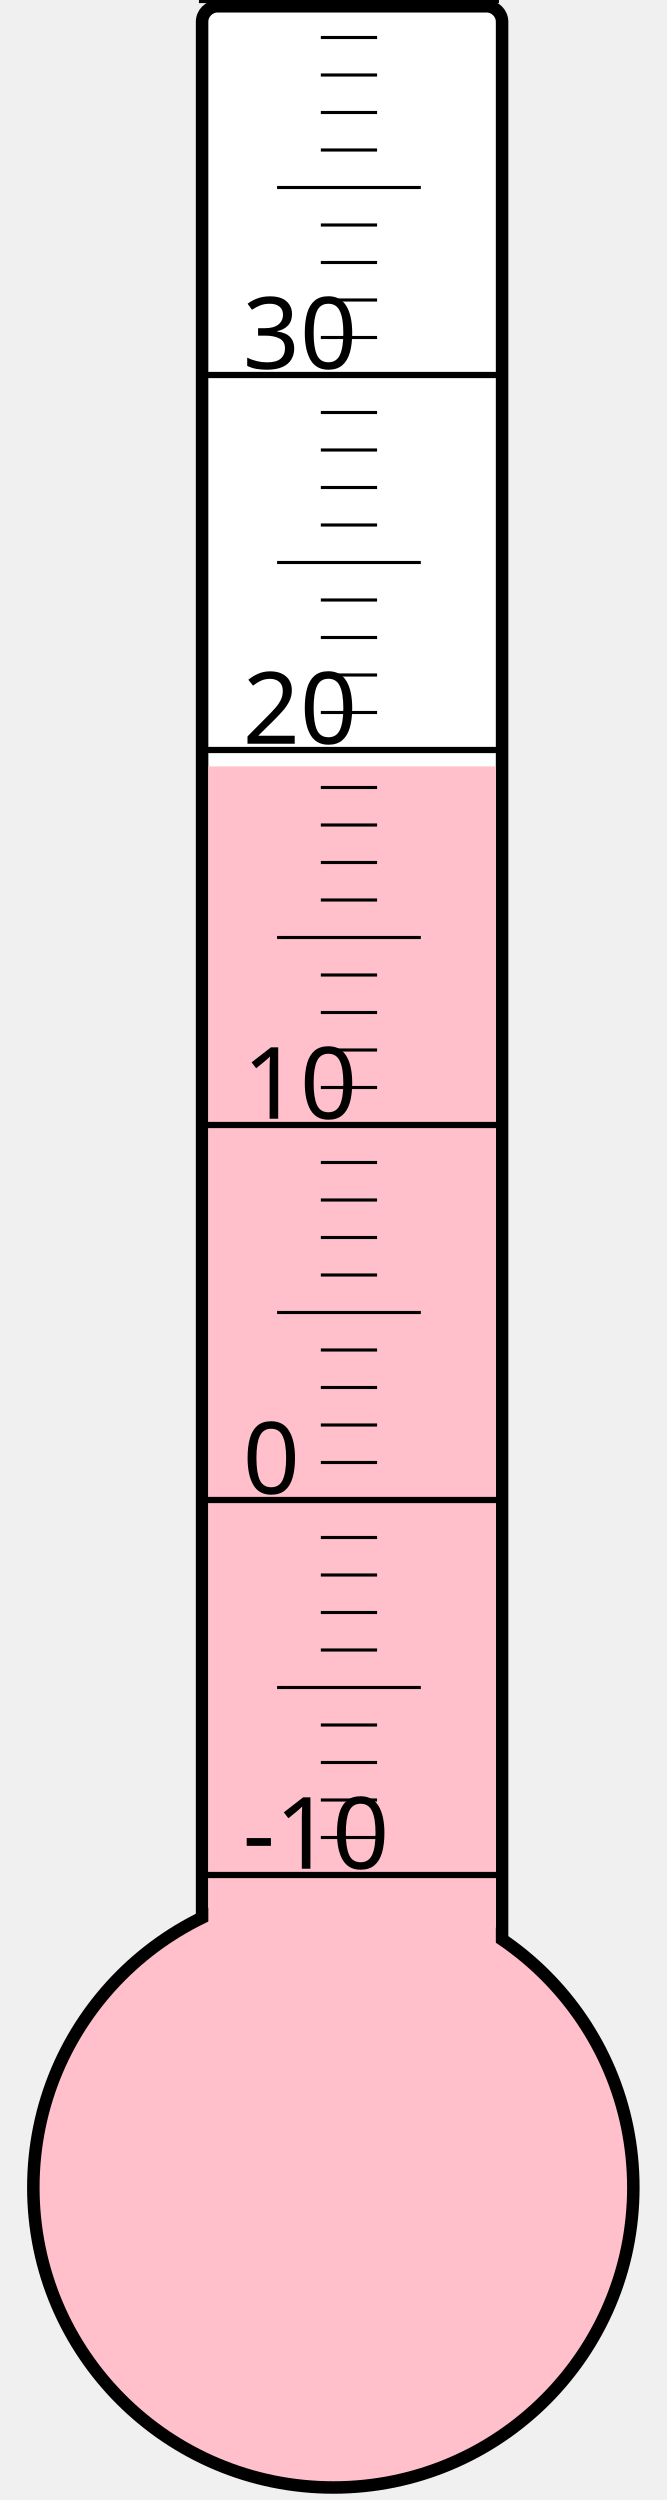
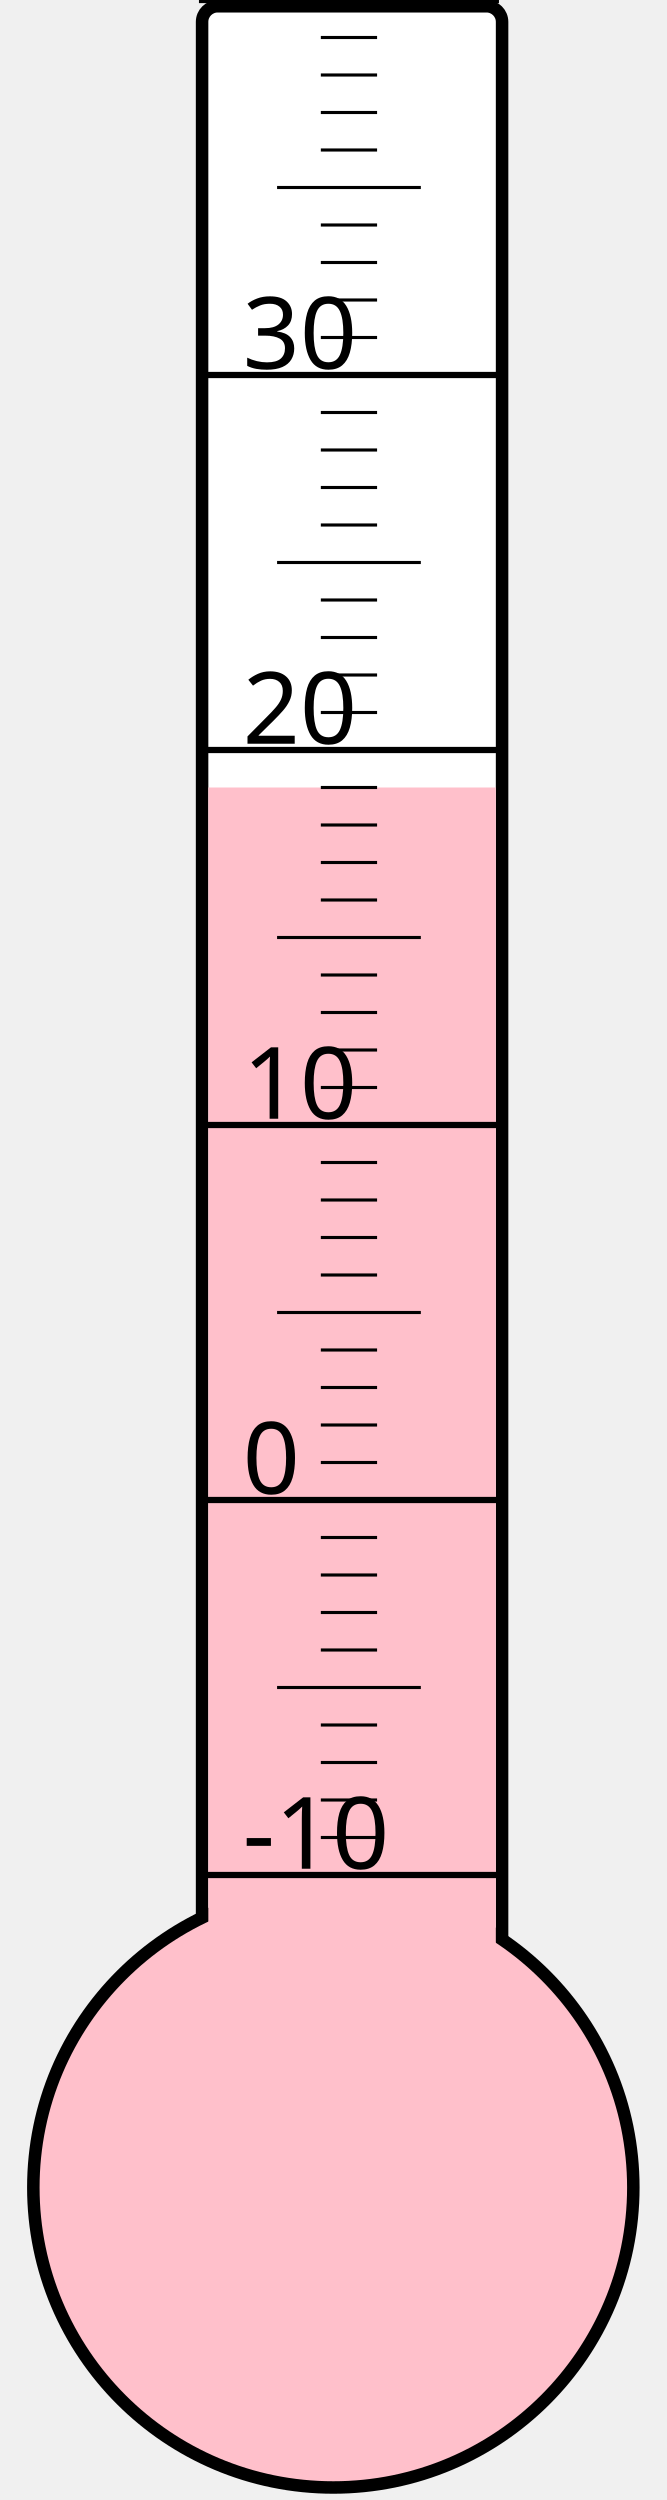
<svg xmlns="http://www.w3.org/2000/svg" width="40px" height="150px" viewBox="0 0 200 800">
  <rect width="200" height="800" x="0" y="0" style="fill: #ffffeb; fill-opacity: 0;" />
  <rect width="96" height="680" x="58" y="2" rx="5" ry="5" style="fill: white; fill-opacity: 1; stroke: black; stroke-width: 4;" />
  <circle cx="100" cy="700" r="96" style="fill: pink; stroke: black; stroke-width: 4;" />
-   <rect width="92" height="454.75" x="60" y="245.25" style="fill: pink; fill-opacity: 1; stroke-width: 0;" />
+   <rect width="92" height="448.0" x="60" y="252.0" style="fill: pink; fill-opacity: 1; stroke-width: 0;" />
  <text x="71" y="598" style="font-family: sans-serif; font-size: 24pt;">-10</text>
  <text x="71" y="478" style="font-family: sans-serif; font-size: 24pt;">0</text>
  <text x="71" y="358" style="font-family: sans-serif; font-size: 24pt;">10</text>
  <text x="71" y="238" style="font-family: sans-serif; font-size: 24pt;">20</text>
  <text x="71" y="118" style="font-family: sans-serif; font-size: 24pt;">30</text>
  <g style="stroke: black;">
    <line x1="57" y1="600" x2="153" y2="600" style="stroke-width: 2;" />
    <line x1="96" y1="588" x2="114" y2="588" style="stroke-width: 1;" />
    <line x1="96" y1="576" x2="114" y2="576" style="stroke-width: 1;" />
    <line x1="96" y1="564" x2="114" y2="564" style="stroke-width: 1;" />
    <line x1="96" y1="552" x2="114" y2="552" style="stroke-width: 1;" />
    <line x1="82" y1="540" x2="128" y2="540" style="stroke-width: 1;" />
    <line x1="96" y1="528" x2="114" y2="528" style="stroke-width: 1;" />
    <line x1="96" y1="516" x2="114" y2="516" style="stroke-width: 1;" />
    <line x1="96" y1="504" x2="114" y2="504" style="stroke-width: 1;" />
    <line x1="96" y1="492" x2="114" y2="492" style="stroke-width: 1;" />
    <line x1="57" y1="480" x2="153" y2="480" style="stroke-width: 2;" />
    <line x1="96" y1="468" x2="114" y2="468" style="stroke-width: 1;" />
    <line x1="96" y1="456" x2="114" y2="456" style="stroke-width: 1;" />
    <line x1="96" y1="444" x2="114" y2="444" style="stroke-width: 1;" />
    <line x1="96" y1="432" x2="114" y2="432" style="stroke-width: 1;" />
    <line x1="82" y1="420" x2="128" y2="420" style="stroke-width: 1;" />
    <line x1="96" y1="408" x2="114" y2="408" style="stroke-width: 1;" />
    <line x1="96" y1="396" x2="114" y2="396" style="stroke-width: 1;" />
    <line x1="96" y1="384" x2="114" y2="384" style="stroke-width: 1;" />
    <line x1="96" y1="372" x2="114" y2="372" style="stroke-width: 1;" />
    <line x1="57" y1="360" x2="153" y2="360" style="stroke-width: 2;" />
    <line x1="96" y1="348" x2="114" y2="348" style="stroke-width: 1;" />
    <line x1="96" y1="336" x2="114" y2="336" style="stroke-width: 1;" />
    <line x1="96" y1="324" x2="114" y2="324" style="stroke-width: 1;" />
    <line x1="96" y1="312" x2="114" y2="312" style="stroke-width: 1;" />
    <line x1="82" y1="300" x2="128" y2="300" style="stroke-width: 1;" />
    <line x1="96" y1="288" x2="114" y2="288" style="stroke-width: 1;" />
    <line x1="96" y1="276" x2="114" y2="276" style="stroke-width: 1;" />
    <line x1="96" y1="264" x2="114" y2="264" style="stroke-width: 1;" />
    <line x1="96" y1="252" x2="114" y2="252" style="stroke-width: 1;" />
    <line x1="57" y1="240" x2="153" y2="240" style="stroke-width: 2;" />
    <line x1="96" y1="228" x2="114" y2="228" style="stroke-width: 1;" />
    <line x1="96" y1="216" x2="114" y2="216" style="stroke-width: 1;" />
    <line x1="96" y1="204" x2="114" y2="204" style="stroke-width: 1;" />
    <line x1="96" y1="192" x2="114" y2="192" style="stroke-width: 1;" />
    <line x1="82" y1="180" x2="128" y2="180" style="stroke-width: 1;" />
    <line x1="96" y1="168" x2="114" y2="168" style="stroke-width: 1;" />
    <line x1="96" y1="156" x2="114" y2="156" style="stroke-width: 1;" />
    <line x1="96" y1="144" x2="114" y2="144" style="stroke-width: 1;" />
    <line x1="96" y1="132" x2="114" y2="132" style="stroke-width: 1;" />
    <line x1="57" y1="120" x2="153" y2="120" style="stroke-width: 2;" />
    <line x1="96" y1="108" x2="114" y2="108" style="stroke-width: 1;" />
    <line x1="96" y1="96" x2="114" y2="96" style="stroke-width: 1;" />
    <line x1="96" y1="84" x2="114" y2="84" style="stroke-width: 1;" />
    <line x1="96" y1="72" x2="114" y2="72" style="stroke-width: 1;" />
    <line x1="82" y1="60" x2="128" y2="60" style="stroke-width: 1;" />
    <line x1="96" y1="48" x2="114" y2="48" style="stroke-width: 1;" />
    <line x1="96" y1="36" x2="114" y2="36" style="stroke-width: 1;" />
    <line x1="96" y1="24" x2="114" y2="24" style="stroke-width: 1;" />
    <line x1="96" y1="12" x2="114" y2="12" style="stroke-width: 1;" />
    <line x1="57" y1="0" x2="153" y2="0" style="stroke-width: 2;" />
  </g>
</svg>
